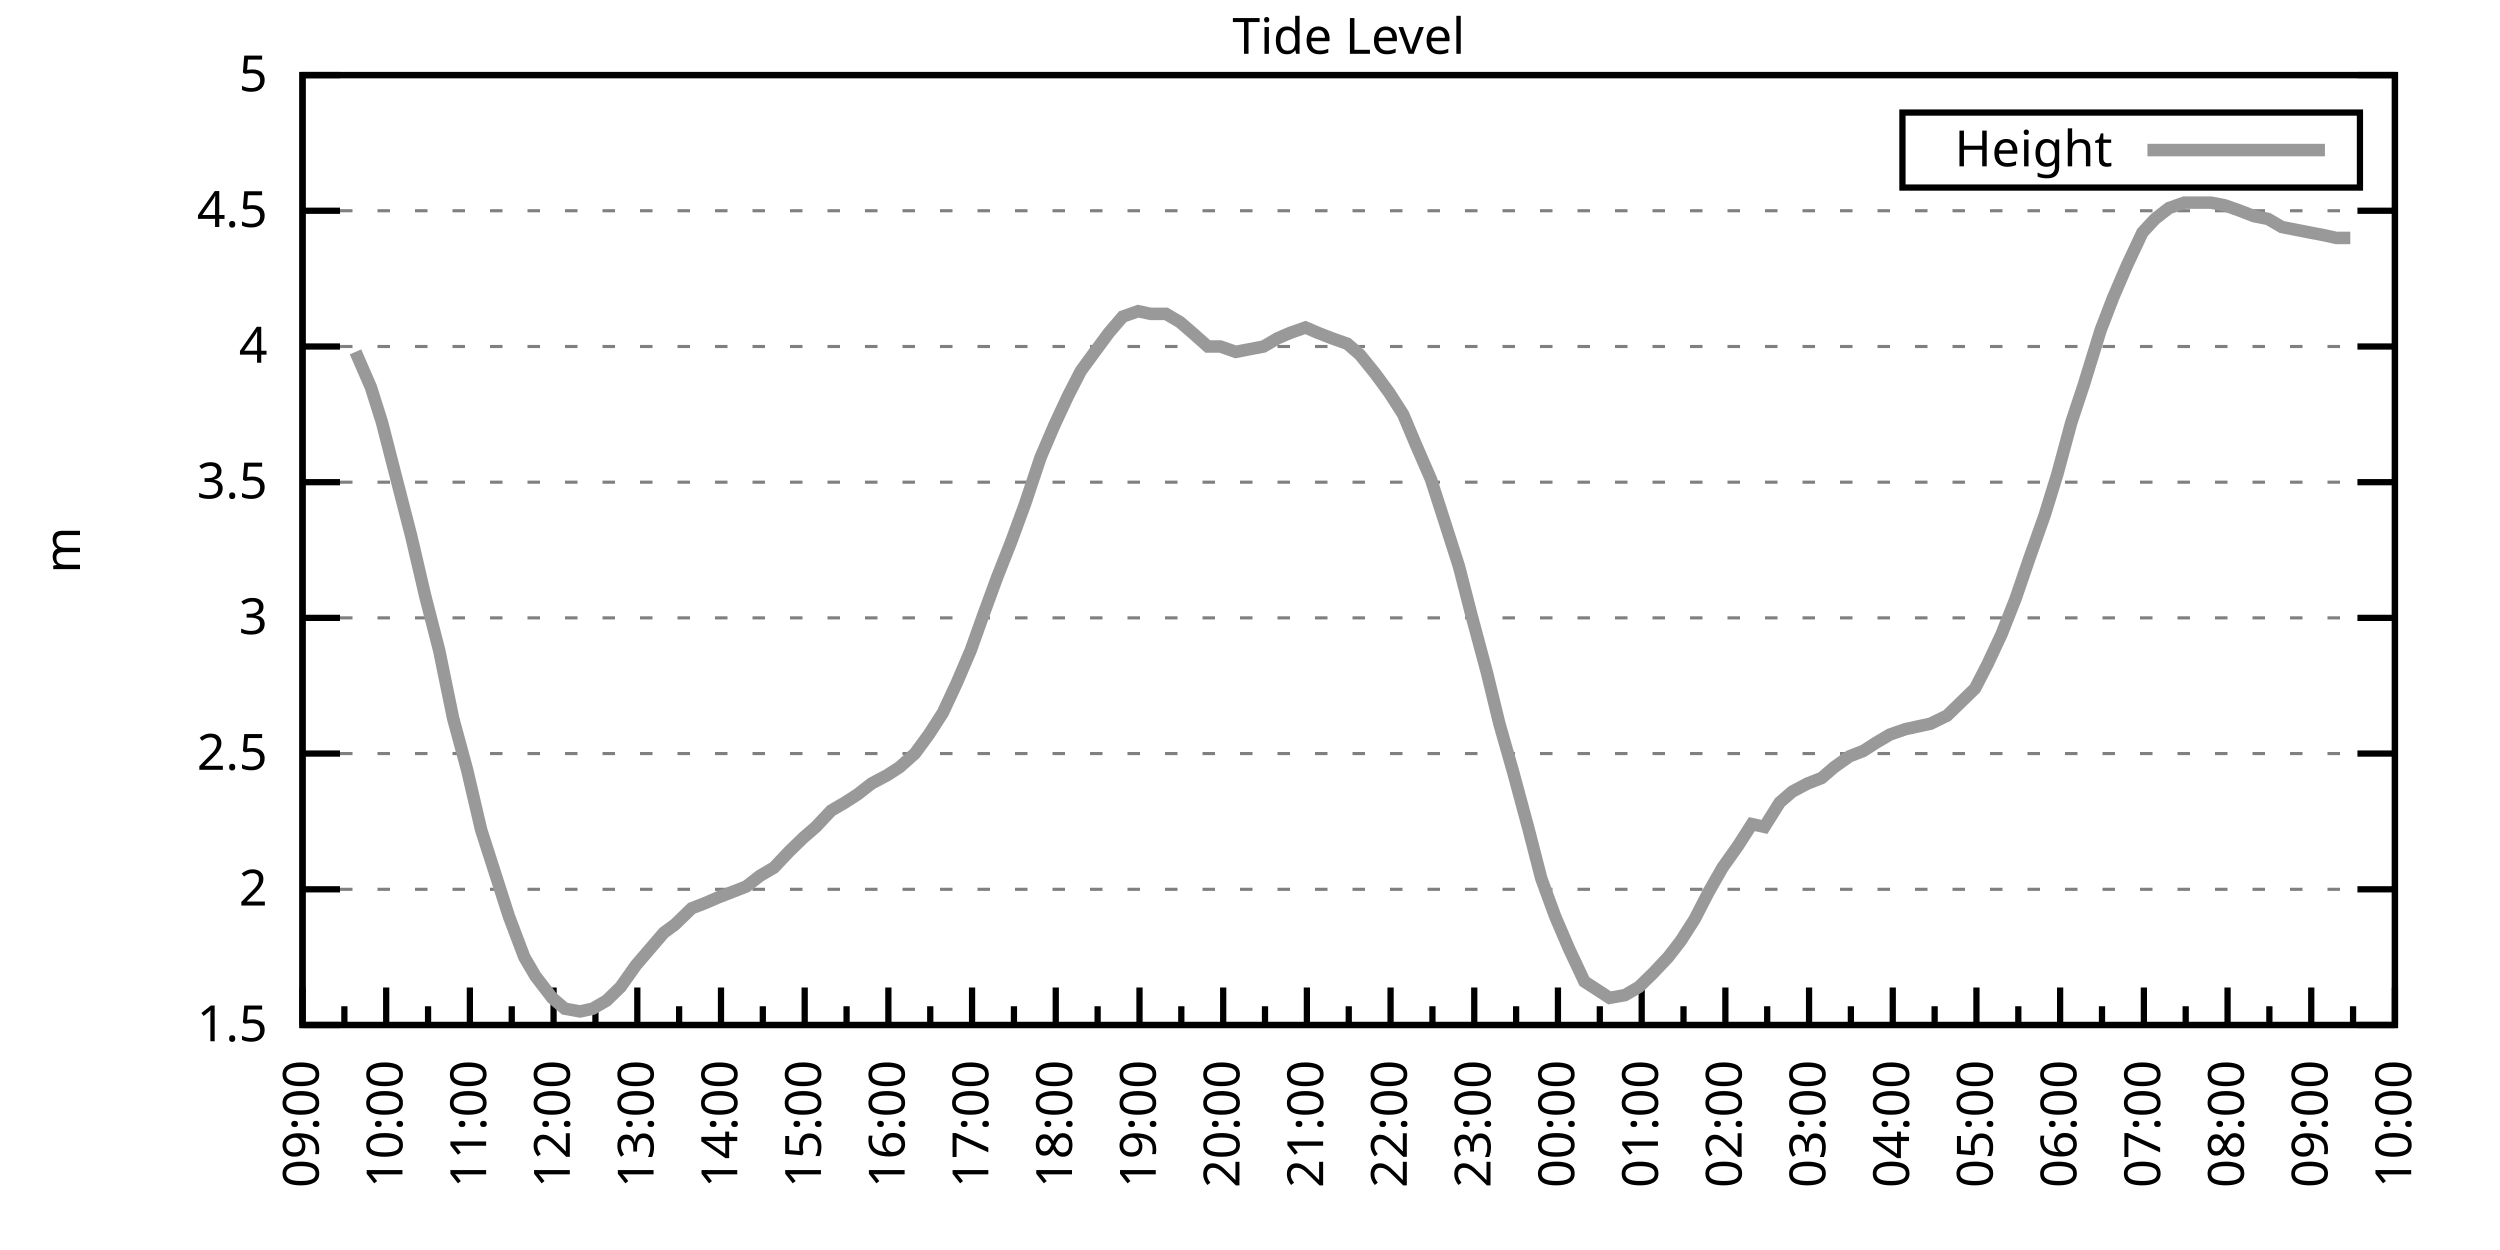
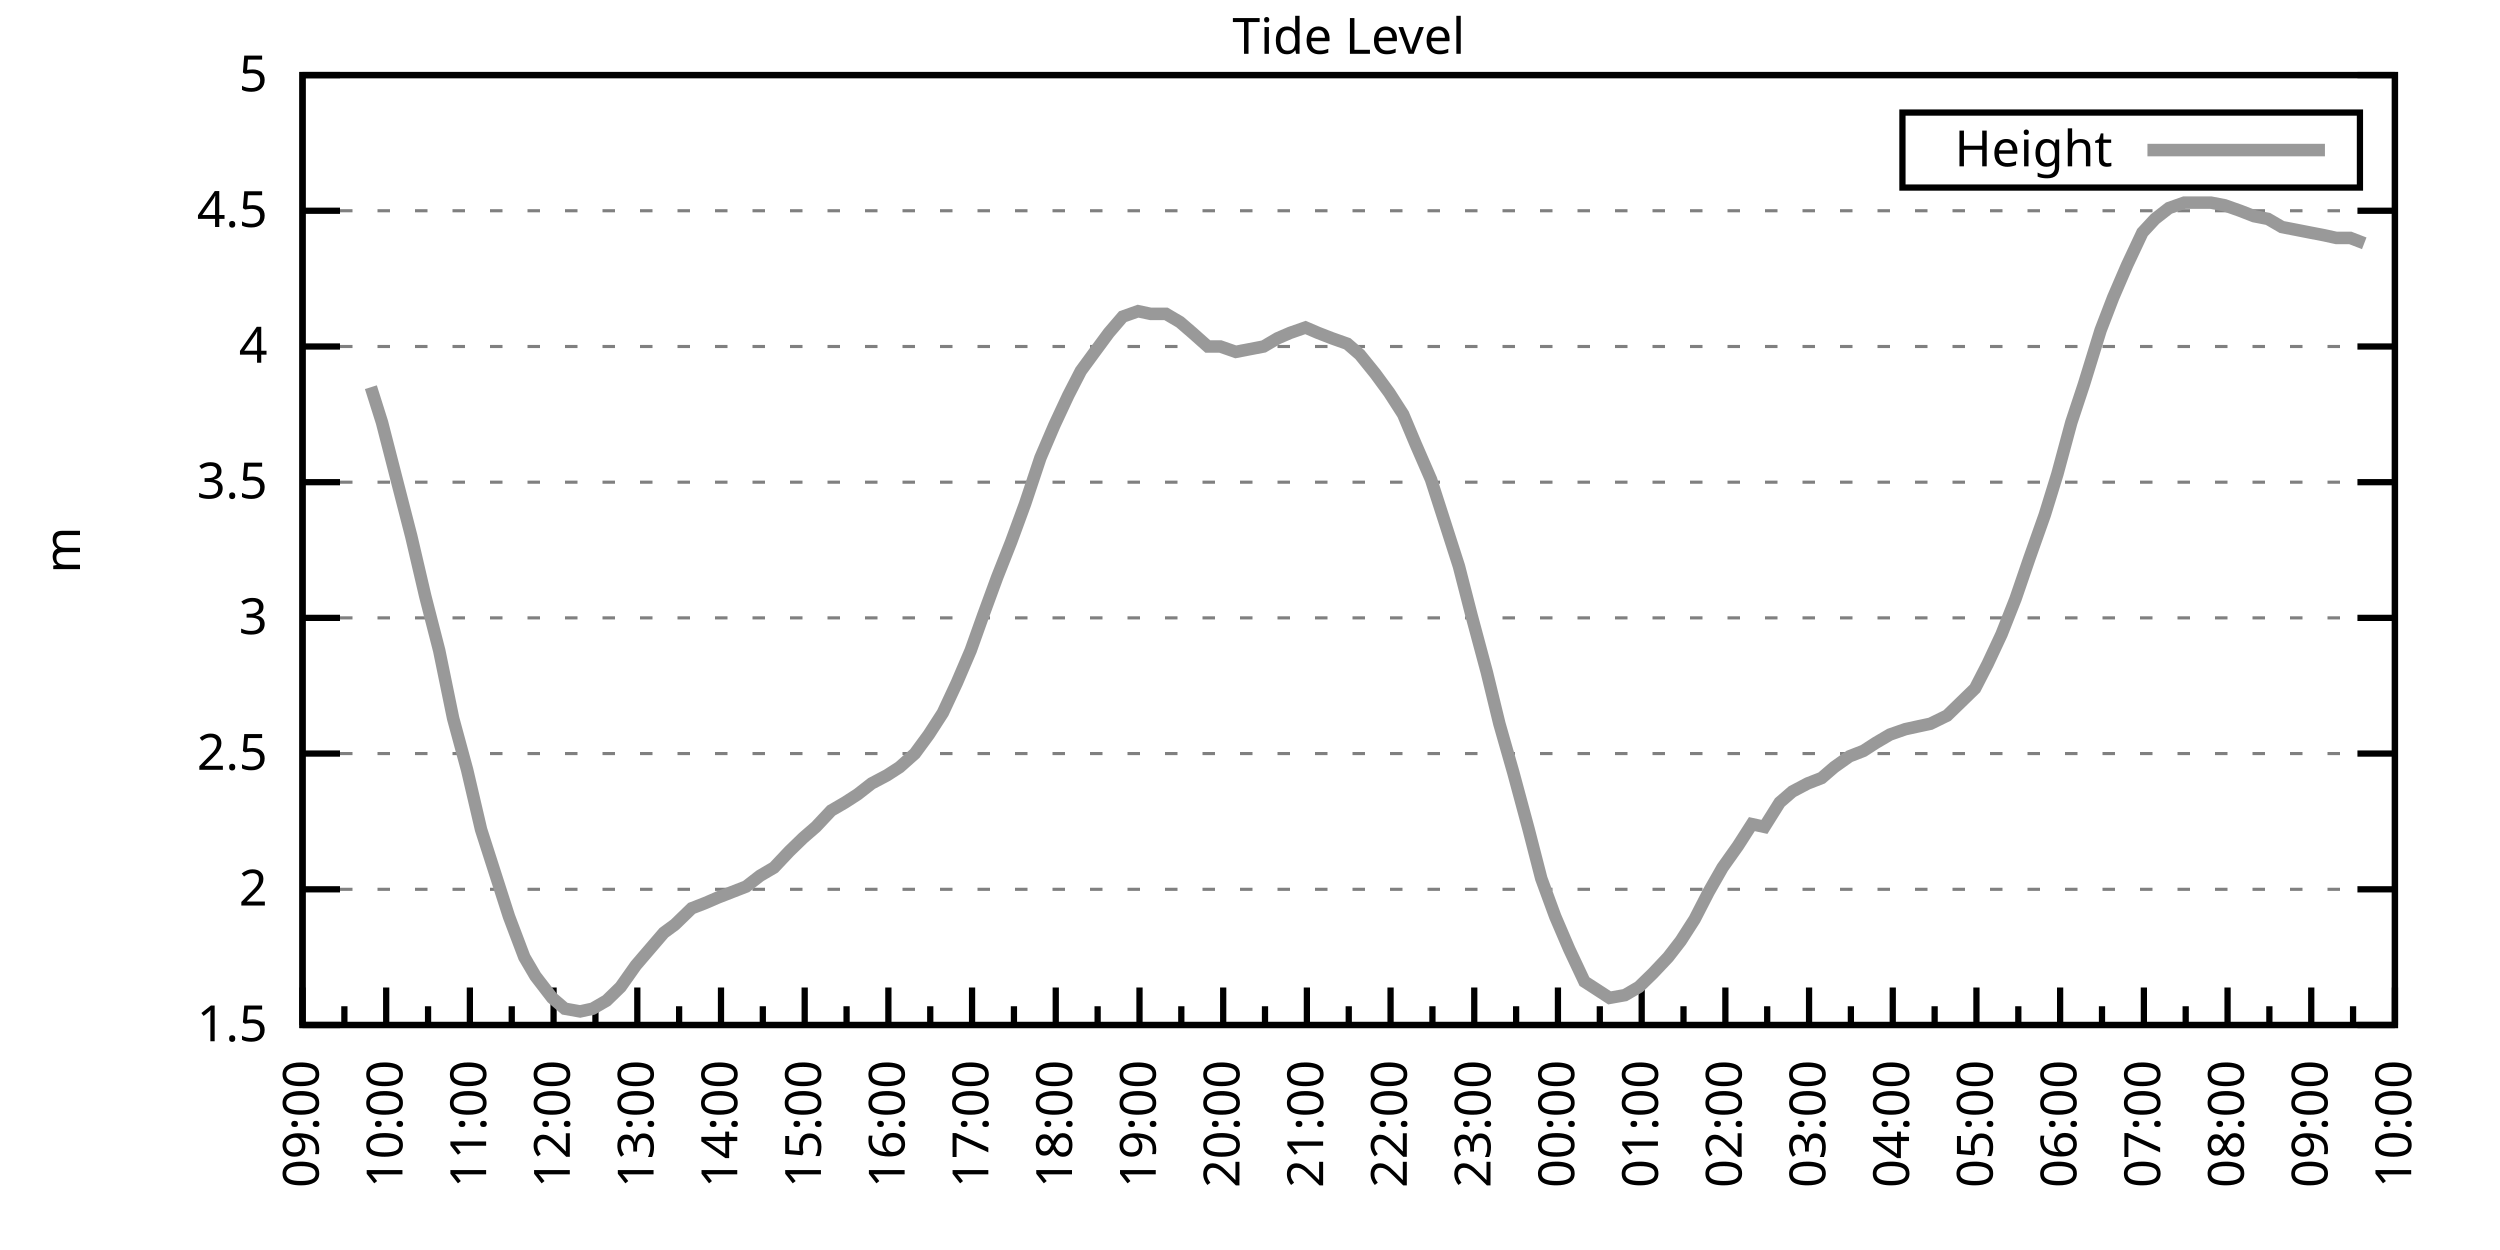
<svg xmlns="http://www.w3.org/2000/svg" xmlns:xlink="http://www.w3.org/1999/xlink" width="400" height="200" viewBox="0 0 400 200">
  <g id="gnuplot_canvas">
    <rect x="0" y="0" width="400" height="200" fill="none" />
    <defs>
      <circle id="gpDot" r="0.5" stroke-width="0.5" stroke="currentColor" />
      <path id="gpPt0" stroke-width="0.333" stroke="currentColor" d="M-1,0 h2 M0,-1 v2" />
      <path id="gpPt1" stroke-width="0.333" stroke="currentColor" d="M-1,-1 L1,1 M1,-1 L-1,1" />
      <path id="gpPt2" stroke-width="0.333" stroke="currentColor" d="M-1,0 L1,0 M0,-1 L0,1 M-1,-1 L1,1 M-1,1 L1,-1" />
      <rect id="gpPt3" stroke-width="0.333" stroke="currentColor" x="-1" y="-1" width="2" height="2" />
      <rect id="gpPt4" stroke-width="0.333" stroke="currentColor" fill="currentColor" x="-1" y="-1" width="2" height="2" />
      <circle id="gpPt5" stroke-width="0.333" stroke="currentColor" cx="0" cy="0" r="1" />
      <use xlink:href="#gpPt5" id="gpPt6" fill="currentColor" stroke="none" />
      <path id="gpPt7" stroke-width="0.333" stroke="currentColor" d="M0,-1.33 L-1.33,0.67 L1.33,0.67 z" />
      <use xlink:href="#gpPt7" id="gpPt8" fill="currentColor" stroke="none" />
      <use xlink:href="#gpPt7" id="gpPt9" stroke="currentColor" transform="rotate(180)" />
      <use xlink:href="#gpPt9" id="gpPt10" fill="currentColor" stroke="none" />
      <use xlink:href="#gpPt3" id="gpPt11" stroke="currentColor" transform="rotate(45)" />
      <use xlink:href="#gpPt11" id="gpPt12" fill="currentColor" stroke="none" />
      <path id="gpPt13" stroke-width="0.333" stroke="currentColor" d="M0,1.330 L1.265,0.411 L0.782,-1.067 L-0.782,-1.076 L-1.265,0.411 z" />
      <use xlink:href="#gpPt13" id="gpPt14" fill="currentColor" stroke="none" />
      <filter id="textbox" filterUnits="objectBoundingBox" x="0" y="0" height="1" width="1">
        <feFlood flood-color="white" flood-opacity="1" result="bgnd" />
        <feComposite in="SourceGraphic" in2="bgnd" operator="atop" />
      </filter>
      <filter id="greybox" filterUnits="objectBoundingBox" x="0" y="0" height="1" width="1">
        <feFlood flood-color="lightgrey" flood-opacity="1" result="grey" />
        <feComposite in="SourceGraphic" in2="grey" operator="atop" />
      </filter>
    </defs>
    <g fill="none" color="white" stroke="currentColor" stroke-width="1.00" stroke-linecap="butt" stroke-linejoin="miter">
</g>
    <g fill="none" color="black" stroke="currentColor" stroke-width="1.00" stroke-linecap="butt" stroke-linejoin="miter">
      <g stroke="none" shape-rendering="crispEdges">
        <polygon fill="rgb(255, 255, 255)" points="48.40,164.00 383.18,164.00 383.18,12.02 48.40,12.02 " />
      </g>
    </g>
    <g fill="none" color="black" stroke="currentColor" stroke-width="1.00" stroke-linecap="butt" stroke-linejoin="miter">
</g>
    <g fill="none" color="black" stroke="black" stroke-width="0.50" stroke-linecap="butt" stroke-linejoin="miter">
</g>
    <g fill="none" color="gray" stroke="currentColor" stroke-width="0.50" stroke-linecap="butt" stroke-linejoin="miter">
      <path stroke="gray" stroke-dasharray="2,4" class="gridline" d="M48.40,164.00 L383.19,164.00  " />
    </g>
    <g fill="none" color="gray" stroke="gray" stroke-width="1.00" stroke-linecap="butt" stroke-linejoin="miter">
</g>
    <g fill="none" color="black" stroke="currentColor" stroke-width="1.00" stroke-linecap="butt" stroke-linejoin="miter">
      <path stroke="black" d="M48.40,164.00 L54.40,164.00 M383.19,164.00 L377.19,164.00  " />
      <g transform="translate(42.80,166.60)" stroke="none" fill="black" font-family="Sans" font-size="8.00" text-anchor="end">
        <text>
          <tspan font-family="Sans"> 1.5</tspan>
        </text>
      </g>
    </g>
    <g fill="none" color="black" stroke="currentColor" stroke-width="1.00" stroke-linecap="butt" stroke-linejoin="miter">
</g>
    <g fill="none" color="black" stroke="black" stroke-width="0.50" stroke-linecap="butt" stroke-linejoin="miter">
</g>
    <g fill="none" color="gray" stroke="currentColor" stroke-width="0.50" stroke-linecap="butt" stroke-linejoin="miter">
      <path stroke="gray" stroke-dasharray="2,4" class="gridline" d="M48.40,142.29 L383.19,142.29  " />
    </g>
    <g fill="none" color="gray" stroke="gray" stroke-width="1.00" stroke-linecap="butt" stroke-linejoin="miter">
</g>
    <g fill="none" color="black" stroke="currentColor" stroke-width="1.00" stroke-linecap="butt" stroke-linejoin="miter">
      <path stroke="black" d="M48.40,142.29 L54.40,142.29 M383.19,142.29 L377.19,142.29  " />
      <g transform="translate(42.80,144.89)" stroke="none" fill="black" font-family="Sans" font-size="8.00" text-anchor="end">
        <text>
          <tspan font-family="Sans"> 2</tspan>
        </text>
      </g>
    </g>
    <g fill="none" color="black" stroke="currentColor" stroke-width="1.00" stroke-linecap="butt" stroke-linejoin="miter">
</g>
    <g fill="none" color="black" stroke="black" stroke-width="0.50" stroke-linecap="butt" stroke-linejoin="miter">
</g>
    <g fill="none" color="gray" stroke="currentColor" stroke-width="0.50" stroke-linecap="butt" stroke-linejoin="miter">
      <path stroke="gray" stroke-dasharray="2,4" class="gridline" d="M48.40,120.57 L383.19,120.57  " />
    </g>
    <g fill="none" color="gray" stroke="gray" stroke-width="1.00" stroke-linecap="butt" stroke-linejoin="miter">
</g>
    <g fill="none" color="black" stroke="currentColor" stroke-width="1.00" stroke-linecap="butt" stroke-linejoin="miter">
      <path stroke="black" d="M48.40,120.57 L54.40,120.57 M383.19,120.57 L377.19,120.57  " />
      <g transform="translate(42.80,123.17)" stroke="none" fill="black" font-family="Sans" font-size="8.00" text-anchor="end">
        <text>
          <tspan font-family="Sans"> 2.5</tspan>
        </text>
      </g>
    </g>
    <g fill="none" color="black" stroke="currentColor" stroke-width="1.00" stroke-linecap="butt" stroke-linejoin="miter">
</g>
    <g fill="none" color="black" stroke="black" stroke-width="0.50" stroke-linecap="butt" stroke-linejoin="miter">
</g>
    <g fill="none" color="gray" stroke="currentColor" stroke-width="0.50" stroke-linecap="butt" stroke-linejoin="miter">
      <path stroke="gray" stroke-dasharray="2,4" class="gridline" d="M48.40,98.86 L383.19,98.86  " />
    </g>
    <g fill="none" color="gray" stroke="gray" stroke-width="1.00" stroke-linecap="butt" stroke-linejoin="miter">
</g>
    <g fill="none" color="black" stroke="currentColor" stroke-width="1.00" stroke-linecap="butt" stroke-linejoin="miter">
      <path stroke="black" d="M48.40,98.86 L54.40,98.86 M383.19,98.86 L377.19,98.86  " />
      <g transform="translate(42.80,101.46)" stroke="none" fill="black" font-family="Sans" font-size="8.00" text-anchor="end">
        <text>
          <tspan font-family="Sans"> 3</tspan>
        </text>
      </g>
    </g>
    <g fill="none" color="black" stroke="currentColor" stroke-width="1.00" stroke-linecap="butt" stroke-linejoin="miter">
</g>
    <g fill="none" color="black" stroke="black" stroke-width="0.50" stroke-linecap="butt" stroke-linejoin="miter">
</g>
    <g fill="none" color="gray" stroke="currentColor" stroke-width="0.50" stroke-linecap="butt" stroke-linejoin="miter">
      <path stroke="gray" stroke-dasharray="2,4" class="gridline" d="M48.40,77.15 L383.19,77.15  " />
    </g>
    <g fill="none" color="gray" stroke="gray" stroke-width="1.00" stroke-linecap="butt" stroke-linejoin="miter">
</g>
    <g fill="none" color="black" stroke="currentColor" stroke-width="1.00" stroke-linecap="butt" stroke-linejoin="miter">
      <path stroke="black" d="M48.40,77.15 L54.40,77.15 M383.19,77.15 L377.19,77.15  " />
      <g transform="translate(42.80,79.75)" stroke="none" fill="black" font-family="Sans" font-size="8.00" text-anchor="end">
        <text>
          <tspan font-family="Sans"> 3.5</tspan>
        </text>
      </g>
    </g>
    <g fill="none" color="black" stroke="currentColor" stroke-width="1.00" stroke-linecap="butt" stroke-linejoin="miter">
</g>
    <g fill="none" color="black" stroke="black" stroke-width="0.50" stroke-linecap="butt" stroke-linejoin="miter">
</g>
    <g fill="none" color="gray" stroke="currentColor" stroke-width="0.50" stroke-linecap="butt" stroke-linejoin="miter">
      <path stroke="gray" stroke-dasharray="2,4" class="gridline" d="M48.40,55.44 L383.19,55.44  " />
    </g>
    <g fill="none" color="gray" stroke="gray" stroke-width="1.00" stroke-linecap="butt" stroke-linejoin="miter">
</g>
    <g fill="none" color="black" stroke="currentColor" stroke-width="1.00" stroke-linecap="butt" stroke-linejoin="miter">
      <path stroke="black" d="M48.40,55.44 L54.40,55.44 M383.19,55.44 L377.19,55.44  " />
      <g transform="translate(42.80,58.04)" stroke="none" fill="black" font-family="Sans" font-size="8.00" text-anchor="end">
        <text>
          <tspan font-family="Sans"> 4</tspan>
        </text>
      </g>
    </g>
    <g fill="none" color="black" stroke="currentColor" stroke-width="1.00" stroke-linecap="butt" stroke-linejoin="miter">
</g>
    <g fill="none" color="black" stroke="black" stroke-width="0.50" stroke-linecap="butt" stroke-linejoin="miter">
</g>
    <g fill="none" color="gray" stroke="currentColor" stroke-width="0.50" stroke-linecap="butt" stroke-linejoin="miter">
      <path stroke="gray" stroke-dasharray="2,4" class="gridline" d="M48.40,33.72 L383.19,33.72  " />
    </g>
    <g fill="none" color="gray" stroke="gray" stroke-width="1.00" stroke-linecap="butt" stroke-linejoin="miter">
</g>
    <g fill="none" color="black" stroke="currentColor" stroke-width="1.00" stroke-linecap="butt" stroke-linejoin="miter">
      <path stroke="black" d="M48.40,33.72 L54.40,33.72 M383.19,33.72 L377.19,33.72  " />
      <g transform="translate(42.80,36.32)" stroke="none" fill="black" font-family="Sans" font-size="8.00" text-anchor="end">
        <text>
          <tspan font-family="Sans"> 4.5</tspan>
        </text>
      </g>
    </g>
    <g fill="none" color="black" stroke="currentColor" stroke-width="1.00" stroke-linecap="butt" stroke-linejoin="miter">
</g>
    <g fill="none" color="black" stroke="black" stroke-width="0.50" stroke-linecap="butt" stroke-linejoin="miter">
</g>
    <g fill="none" color="gray" stroke="currentColor" stroke-width="0.50" stroke-linecap="butt" stroke-linejoin="miter">
      <path stroke="gray" stroke-dasharray="2,4" class="gridline" d="M48.40,12.01 L383.19,12.01  " />
    </g>
    <g fill="none" color="gray" stroke="gray" stroke-width="1.00" stroke-linecap="butt" stroke-linejoin="miter">
</g>
    <g fill="none" color="black" stroke="currentColor" stroke-width="1.00" stroke-linecap="butt" stroke-linejoin="miter">
      <path stroke="black" d="M48.40,12.01 L54.40,12.01 M383.19,12.01 L377.19,12.01  " />
      <g transform="translate(42.80,14.61)" stroke="none" fill="black" font-family="Sans" font-size="8.00" text-anchor="end">
        <text>
          <tspan font-family="Sans"> 5</tspan>
        </text>
      </g>
    </g>
    <g fill="none" color="black" stroke="currentColor" stroke-width="1.00" stroke-linecap="butt" stroke-linejoin="miter">
      <path stroke="black" d="M48.40,164.00 L48.40,158.00  " />
      <g transform="translate(51.00,169.60) rotate(270)" stroke="none" fill="black" font-family="Sans" font-size="8.00" text-anchor="end">
        <text>
          <tspan font-family="Sans">09:00</tspan>
        </text>
      </g>
    </g>
    <g fill="none" color="black" stroke="currentColor" stroke-width="1.00" stroke-linecap="butt" stroke-linejoin="miter">
      <path stroke="black" d="M55.10,164.00 L55.10,161.00 M61.79,164.00 L61.79,158.00  " />
      <g transform="translate(64.39,169.60) rotate(270)" stroke="none" fill="black" font-family="Sans" font-size="8.00" text-anchor="end">
        <text>
          <tspan font-family="Sans">10:00</tspan>
        </text>
      </g>
    </g>
    <g fill="none" color="black" stroke="currentColor" stroke-width="1.00" stroke-linecap="butt" stroke-linejoin="miter">
      <path stroke="black" d="M68.49,164.00 L68.49,161.00 M75.18,164.00 L75.18,158.00  " />
      <g transform="translate(77.78,169.60) rotate(270)" stroke="none" fill="black" font-family="Sans" font-size="8.00" text-anchor="end">
        <text>
          <tspan font-family="Sans">11:00</tspan>
        </text>
      </g>
    </g>
    <g fill="none" color="black" stroke="currentColor" stroke-width="1.00" stroke-linecap="butt" stroke-linejoin="miter">
      <path stroke="black" d="M81.88,164.00 L81.88,161.00 M88.57,164.00 L88.57,158.00  " />
      <g transform="translate(91.17,169.60) rotate(270)" stroke="none" fill="black" font-family="Sans" font-size="8.00" text-anchor="end">
        <text>
          <tspan font-family="Sans">12:00</tspan>
        </text>
      </g>
    </g>
    <g fill="none" color="black" stroke="currentColor" stroke-width="1.00" stroke-linecap="butt" stroke-linejoin="miter">
      <path stroke="black" d="M95.27,164.00 L95.27,161.00 M101.97,164.00 L101.97,158.00  " />
      <g transform="translate(104.57,169.60) rotate(270)" stroke="none" fill="black" font-family="Sans" font-size="8.00" text-anchor="end">
        <text>
          <tspan font-family="Sans">13:00</tspan>
        </text>
      </g>
    </g>
    <g fill="none" color="black" stroke="currentColor" stroke-width="1.00" stroke-linecap="butt" stroke-linejoin="miter">
      <path stroke="black" d="M108.66,164.00 L108.66,161.00 M115.36,164.00 L115.36,158.00  " />
      <g transform="translate(117.96,169.60) rotate(270)" stroke="none" fill="black" font-family="Sans" font-size="8.00" text-anchor="end">
        <text>
          <tspan font-family="Sans">14:00</tspan>
        </text>
      </g>
    </g>
    <g fill="none" color="black" stroke="currentColor" stroke-width="1.00" stroke-linecap="butt" stroke-linejoin="miter">
      <path stroke="black" d="M122.05,164.00 L122.05,161.00 M128.75,164.00 L128.75,158.00  " />
      <g transform="translate(131.35,169.60) rotate(270)" stroke="none" fill="black" font-family="Sans" font-size="8.00" text-anchor="end">
        <text>
          <tspan font-family="Sans">15:00</tspan>
        </text>
      </g>
    </g>
    <g fill="none" color="black" stroke="currentColor" stroke-width="1.00" stroke-linecap="butt" stroke-linejoin="miter">
      <path stroke="black" d="M135.45,164.00 L135.45,161.00 M142.14,164.00 L142.14,158.00  " />
      <g transform="translate(144.74,169.60) rotate(270)" stroke="none" fill="black" font-family="Sans" font-size="8.00" text-anchor="end">
        <text>
          <tspan font-family="Sans">16:00</tspan>
        </text>
      </g>
    </g>
    <g fill="none" color="black" stroke="currentColor" stroke-width="1.00" stroke-linecap="butt" stroke-linejoin="miter">
      <path stroke="black" d="M148.84,164.00 L148.84,161.00 M155.53,164.00 L155.53,158.00  " />
      <g transform="translate(158.13,169.60) rotate(270)" stroke="none" fill="black" font-family="Sans" font-size="8.00" text-anchor="end">
        <text>
          <tspan font-family="Sans">17:00</tspan>
        </text>
      </g>
    </g>
    <g fill="none" color="black" stroke="currentColor" stroke-width="1.00" stroke-linecap="butt" stroke-linejoin="miter">
      <path stroke="black" d="M162.23,164.00 L162.23,161.00 M168.92,164.00 L168.92,158.00  " />
      <g transform="translate(171.52,169.60) rotate(270)" stroke="none" fill="black" font-family="Sans" font-size="8.00" text-anchor="end">
        <text>
          <tspan font-family="Sans">18:00</tspan>
        </text>
      </g>
    </g>
    <g fill="none" color="black" stroke="currentColor" stroke-width="1.00" stroke-linecap="butt" stroke-linejoin="miter">
      <path stroke="black" d="M175.62,164.00 L175.62,161.00 M182.32,164.00 L182.32,158.00  " />
      <g transform="translate(184.92,169.60) rotate(270)" stroke="none" fill="black" font-family="Sans" font-size="8.00" text-anchor="end">
        <text>
          <tspan font-family="Sans">19:00</tspan>
        </text>
      </g>
    </g>
    <g fill="none" color="black" stroke="currentColor" stroke-width="1.00" stroke-linecap="butt" stroke-linejoin="miter">
      <path stroke="black" d="M189.01,164.00 L189.01,161.00 M195.71,164.00 L195.71,158.00  " />
      <g transform="translate(198.31,169.60) rotate(270)" stroke="none" fill="black" font-family="Sans" font-size="8.00" text-anchor="end">
        <text>
          <tspan font-family="Sans">20:00</tspan>
        </text>
      </g>
    </g>
    <g fill="none" color="black" stroke="currentColor" stroke-width="1.00" stroke-linecap="butt" stroke-linejoin="miter">
      <path stroke="black" d="M202.40,164.00 L202.40,161.00 M209.10,164.00 L209.10,158.00  " />
      <g transform="translate(211.70,169.60) rotate(270)" stroke="none" fill="black" font-family="Sans" font-size="8.00" text-anchor="end">
        <text>
          <tspan font-family="Sans">21:00</tspan>
        </text>
      </g>
    </g>
    <g fill="none" color="black" stroke="currentColor" stroke-width="1.00" stroke-linecap="butt" stroke-linejoin="miter">
      <path stroke="black" d="M215.80,164.00 L215.80,161.00 M222.49,164.00 L222.49,158.00  " />
      <g transform="translate(225.09,169.60) rotate(270)" stroke="none" fill="black" font-family="Sans" font-size="8.00" text-anchor="end">
        <text>
          <tspan font-family="Sans">22:00</tspan>
        </text>
      </g>
    </g>
    <g fill="none" color="black" stroke="currentColor" stroke-width="1.00" stroke-linecap="butt" stroke-linejoin="miter">
      <path stroke="black" d="M229.19,164.00 L229.19,161.00 M235.88,164.00 L235.88,158.00  " />
      <g transform="translate(238.48,169.60) rotate(270)" stroke="none" fill="black" font-family="Sans" font-size="8.00" text-anchor="end">
        <text>
          <tspan font-family="Sans">23:00</tspan>
        </text>
      </g>
    </g>
    <g fill="none" color="black" stroke="currentColor" stroke-width="1.00" stroke-linecap="butt" stroke-linejoin="miter">
      <path stroke="black" d="M242.58,164.00 L242.58,161.00 M249.27,164.00 L249.27,158.00  " />
      <g transform="translate(251.87,169.60) rotate(270)" stroke="none" fill="black" font-family="Sans" font-size="8.00" text-anchor="end">
        <text>
          <tspan font-family="Sans">00:00</tspan>
        </text>
      </g>
    </g>
    <g fill="none" color="black" stroke="currentColor" stroke-width="1.00" stroke-linecap="butt" stroke-linejoin="miter">
      <path stroke="black" d="M255.97,164.00 L255.97,161.00 M262.67,164.00 L262.67,158.00  " />
      <g transform="translate(265.27,169.60) rotate(270)" stroke="none" fill="black" font-family="Sans" font-size="8.00" text-anchor="end">
        <text>
          <tspan font-family="Sans">01:00</tspan>
        </text>
      </g>
    </g>
    <g fill="none" color="black" stroke="currentColor" stroke-width="1.00" stroke-linecap="butt" stroke-linejoin="miter">
      <path stroke="black" d="M269.36,164.00 L269.36,161.00 M276.06,164.00 L276.06,158.00  " />
      <g transform="translate(278.66,169.60) rotate(270)" stroke="none" fill="black" font-family="Sans" font-size="8.00" text-anchor="end">
        <text>
          <tspan font-family="Sans">02:00</tspan>
        </text>
      </g>
    </g>
    <g fill="none" color="black" stroke="currentColor" stroke-width="1.00" stroke-linecap="butt" stroke-linejoin="miter">
      <path stroke="black" d="M282.75,164.00 L282.75,161.00 M289.45,164.00 L289.45,158.00  " />
      <g transform="translate(292.05,169.60) rotate(270)" stroke="none" fill="black" font-family="Sans" font-size="8.00" text-anchor="end">
        <text>
          <tspan font-family="Sans">03:00</tspan>
        </text>
      </g>
    </g>
    <g fill="none" color="black" stroke="currentColor" stroke-width="1.00" stroke-linecap="butt" stroke-linejoin="miter">
      <path stroke="black" d="M296.14,164.00 L296.14,161.00 M302.84,164.00 L302.84,158.00  " />
      <g transform="translate(305.44,169.60) rotate(270)" stroke="none" fill="black" font-family="Sans" font-size="8.00" text-anchor="end">
        <text>
          <tspan font-family="Sans">04:00</tspan>
        </text>
      </g>
    </g>
    <g fill="none" color="black" stroke="currentColor" stroke-width="1.00" stroke-linecap="butt" stroke-linejoin="miter">
      <path stroke="black" d="M309.54,164.00 L309.54,161.00 M316.23,164.00 L316.23,158.00  " />
      <g transform="translate(318.83,169.60) rotate(270)" stroke="none" fill="black" font-family="Sans" font-size="8.00" text-anchor="end">
        <text>
          <tspan font-family="Sans">05:00</tspan>
        </text>
      </g>
    </g>
    <g fill="none" color="black" stroke="currentColor" stroke-width="1.00" stroke-linecap="butt" stroke-linejoin="miter">
      <path stroke="black" d="M322.93,164.00 L322.93,161.00 M329.62,164.00 L329.62,158.00  " />
      <g transform="translate(332.22,169.60) rotate(270)" stroke="none" fill="black" font-family="Sans" font-size="8.00" text-anchor="end">
        <text>
          <tspan font-family="Sans">06:00</tspan>
        </text>
      </g>
    </g>
    <g fill="none" color="black" stroke="currentColor" stroke-width="1.00" stroke-linecap="butt" stroke-linejoin="miter">
      <path stroke="black" d="M336.32,164.00 L336.32,161.00 M343.02,164.00 L343.02,158.00  " />
      <g transform="translate(345.62,169.60) rotate(270)" stroke="none" fill="black" font-family="Sans" font-size="8.00" text-anchor="end">
        <text>
          <tspan font-family="Sans">07:00</tspan>
        </text>
      </g>
    </g>
    <g fill="none" color="black" stroke="currentColor" stroke-width="1.00" stroke-linecap="butt" stroke-linejoin="miter">
      <path stroke="black" d="M349.71,164.00 L349.71,161.00 M356.41,164.00 L356.41,158.00  " />
      <g transform="translate(359.01,169.60) rotate(270)" stroke="none" fill="black" font-family="Sans" font-size="8.00" text-anchor="end">
        <text>
          <tspan font-family="Sans">08:00</tspan>
        </text>
      </g>
    </g>
    <g fill="none" color="black" stroke="currentColor" stroke-width="1.00" stroke-linecap="butt" stroke-linejoin="miter">
      <path stroke="black" d="M363.10,164.00 L363.10,161.00 M369.80,164.00 L369.80,158.00  " />
      <g transform="translate(372.40,169.60) rotate(270)" stroke="none" fill="black" font-family="Sans" font-size="8.00" text-anchor="end">
        <text>
          <tspan font-family="Sans">09:00</tspan>
        </text>
      </g>
    </g>
    <g fill="none" color="black" stroke="currentColor" stroke-width="1.00" stroke-linecap="butt" stroke-linejoin="miter">
      <path stroke="black" d="M376.49,164.00 L376.49,161.00 M383.19,164.00 L383.19,158.00  " />
      <g transform="translate(385.79,169.60) rotate(270)" stroke="none" fill="black" font-family="Sans" font-size="8.00" text-anchor="end">
        <text>
          <tspan font-family="Sans">10:00</tspan>
        </text>
      </g>
    </g>
    <g fill="none" color="black" stroke="currentColor" stroke-width="1.00" stroke-linecap="butt" stroke-linejoin="miter">
</g>
    <g fill="none" color="black" stroke="currentColor" stroke-width="1.00" stroke-linecap="butt" stroke-linejoin="miter">
      <path stroke="black" d="M48.40,12.01 L48.40,164.00 L383.19,164.00 L383.19,12.01 L48.40,12.01 Z  " />
    </g>
    <g fill="none" color="black" stroke="currentColor" stroke-width="1.00" stroke-linecap="butt" stroke-linejoin="miter">
      <g transform="translate(12.80,88.01) rotate(270)" stroke="none" fill="black" font-family="Sans" font-size="8.00" text-anchor="middle">
        <text>
          <tspan font-family="Sans">m</tspan>
        </text>
      </g>
    </g>
    <g fill="none" color="black" stroke="currentColor" stroke-width="1.00" stroke-linecap="butt" stroke-linejoin="miter">
</g>
    <g fill="none" color="black" stroke="currentColor" stroke-width="1.00" stroke-linecap="butt" stroke-linejoin="miter">
      <path stroke="black" d="M304.39,30.01 L304.39,18.01 L377.59,18.01 L377.59,30.01 L304.39,30.01 Z  " />
    </g>
    <g id="Tide_level_plot_1">
      <g fill="none" color="white" stroke="black" stroke-width="2.00" stroke-linecap="butt" stroke-linejoin="miter">
</g>
      <g fill="none" color="black" stroke="currentColor" stroke-width="2.00" stroke-linecap="butt" stroke-linejoin="miter">
        <g transform="translate(337.99,26.61)" stroke="none" fill="black" font-family="Sans" font-size="8.00" text-anchor="end">
          <text>
            <tspan font-family="Sans">Height</tspan>
          </text>
        </g>
      </g>
      <g fill="none" color="black" stroke="currentColor" stroke-width="2.00" stroke-linecap="butt" stroke-linejoin="miter">
-         <path stroke="rgb(153, 153, 153)" d="M343.59,24.01 L371.99,24.01 M56.88,56.30 L59.34,61.95 L61.12,67.59 L63.80,78.02 L65.81,85.83 L68.04,95.39   L70.27,104.07 L72.50,114.93 L74.74,123.18 L76.97,132.73 L79.20,139.68 L81.43,146.63 L83.89,153.14 L85.67,156.18   L88.35,159.66 L90.36,161.39 L92.82,161.83 L94.82,161.39 L97.06,160.09 L99.29,157.92 L101.74,154.45 L103.98,151.84   L106.21,149.24 L107.99,147.93 L110.67,145.33 L112.90,144.46 L114.91,143.59 L117.14,142.72 L119.38,141.85 L121.61,140.12   L123.84,138.81 L126.29,136.21 L128.53,134.04 L130.54,132.30 L132.99,129.69 L135.22,128.39 L137.23,127.09 L139.46,125.35   L141.92,124.05 L143.93,122.75 L146.38,120.57 L148.61,117.53 L150.85,114.06 L153.08,109.28 L155.31,104.07 L157.32,98.43   L159.55,92.35 L161.78,86.70 L164.01,80.62 L166.47,73.24 L168.70,68.03 L170.93,63.25 L172.94,59.34 L175.17,56.30   L177.41,53.26 L179.64,50.66 L182.09,49.79 L184.10,50.22 L186.56,50.22 L188.79,51.53 L190.80,53.26 L193.25,55.44   L195.26,55.44 L197.72,56.30 L199.95,55.87 L202.18,55.44 L204.41,54.13 L206.42,53.26 L208.88,52.40 L210.88,53.26   L213.12,54.13 L215.57,55.00 L217.58,56.74 L220.04,59.78 L222.27,62.82 L224.50,66.29 L226.51,71.07 L228.96,76.71   L231.20,83.66 L233.43,90.61 L235.44,98.43 L237.89,107.55 L239.90,115.80 L242.13,123.61 L244.59,132.73 L246.60,140.55   L248.83,146.63 L251.06,151.84 L253.51,157.05 L255.52,158.35 L257.53,159.66 L259.99,159.22 L262.22,157.92 L264.45,155.75   L266.91,153.14 L268.92,150.54 L271.15,147.06 L273.38,142.72 L275.61,138.81 L278.07,135.34 L280.30,131.86 L282.31,132.30   L284.76,128.39 L286.77,126.65 L289.23,125.35 L291.46,124.48 L293.47,122.75 L295.92,121.01 L298.15,120.14 L300.16,118.84   L302.39,117.53 L304.85,116.67 L306.86,116.23 L308.87,115.80 L311.54,114.49 L313.78,112.32 L316.01,110.15 L318.02,106.24   L320.25,101.47 L322.48,95.82 L324.71,89.31 L327.17,82.36 L329.18,75.85 L331.41,67.59 L333.42,61.52 L336.10,52.83   L338.10,47.62 L340.34,42.41 L342.79,37.20 L344.80,35.03 L347.03,33.29 L349.49,32.42 L351.50,32.42 L353.73,32.42   L355.96,32.85 L358.42,33.72 L360.65,34.59 L362.88,35.03 L365.11,36.33 L367.34,36.76 L369.58,37.20 L371.81,37.63   L373.82,38.07 L376.05,38.07  " />
+         <path stroke="rgb(153, 153, 153)" d="M343.59,24.01 L371.99,24.01 M59.34,61.95 L61.12,67.59 L63.80,78.02 L65.81,85.83 L68.04,95.39 L70.27,104.07   L72.50,114.93 L74.74,123.18 L76.97,132.73 L79.20,139.68 L81.43,146.63 L83.89,153.14 L85.67,156.18 L88.35,159.66   L90.36,161.39 L92.82,161.83 L94.82,161.39 L97.06,160.09 L99.29,157.92 L101.74,154.45 L103.98,151.84 L106.21,149.24   L107.99,147.93 L110.67,145.33 L112.90,144.46 L114.91,143.59 L117.14,142.72 L119.38,141.85 L121.61,140.12 L123.84,138.81   L126.29,136.21 L128.53,134.04 L130.54,132.30 L132.99,129.69 L135.22,128.39 L137.23,127.09 L139.46,125.35 L141.92,124.05   L143.93,122.75 L146.38,120.57 L148.61,117.53 L150.85,114.06 L153.08,109.28 L155.31,104.07 L157.32,98.43 L159.55,92.35   L161.78,86.70 L164.01,80.62 L166.47,73.24 L168.70,68.03 L170.93,63.25 L172.94,59.34 L175.17,56.30 L177.41,53.26   L179.64,50.66 L182.09,49.79 L184.10,50.22 L186.56,50.22 L188.79,51.53 L190.80,53.26 L193.25,55.44 L195.26,55.44   L197.72,56.30 L199.95,55.87 L202.18,55.44 L204.41,54.13 L206.42,53.26 L208.88,52.40 L210.88,53.26 L213.12,54.13   L215.57,55.00 L217.58,56.74 L220.04,59.78 L222.27,62.82 L224.50,66.29 L226.51,71.07 L228.96,76.71 L231.20,83.66   L233.43,90.61 L235.44,98.43 L237.89,107.55 L239.90,115.80 L242.13,123.61 L244.59,132.73 L246.60,140.55 L248.83,146.63   L251.06,151.84 L253.51,157.05 L255.52,158.35 L257.53,159.66 L259.99,159.22 L262.22,157.92 L264.45,155.75 L266.91,153.14   L268.92,150.54 L271.15,147.06 L273.38,142.72 L275.61,138.81 L278.07,135.34 L280.30,131.86 L282.31,132.30 L284.76,128.39   L286.77,126.65 L289.23,125.35 L291.46,124.48 L293.47,122.75 L295.92,121.01 L298.15,120.14 L300.16,118.84 L302.39,117.53   L304.85,116.67 L306.86,116.23 L308.87,115.80 L311.54,114.49 L313.78,112.32 L316.01,110.15 L318.02,106.24 L320.25,101.47   L322.48,95.82 L324.71,89.31 L327.17,82.36 L329.18,75.85 L331.41,67.59 L333.42,61.52 L336.10,52.83 L338.10,47.62   L340.34,42.41 L342.79,37.20 L344.80,35.03 L347.03,33.29 L349.49,32.42 L351.50,32.42 L353.73,32.42 L355.96,32.85   L358.42,33.72 L360.65,34.59 L362.88,35.03 L365.11,36.33 L367.34,36.76 L369.58,37.20 L371.81,37.63 L373.82,38.07   L376.05,38.07 L378.28,38.93  " />
      </g>
    </g>
    <g fill="none" color="black" stroke="currentColor" stroke-width="2.00" stroke-linecap="butt" stroke-linejoin="miter">
</g>
    <g fill="none" color="black" stroke="black" stroke-width="1.00" stroke-linecap="butt" stroke-linejoin="miter">
</g>
    <g fill="none" color="black" stroke="currentColor" stroke-width="1.00" stroke-linecap="butt" stroke-linejoin="miter">
      <path stroke="black" d="M48.40,12.01 L48.40,164.00 L383.19,164.00 L383.19,12.01 L48.40,12.01 Z  " />
    </g>
    <g fill="none" color="black" stroke="currentColor" stroke-width="1.00" stroke-linecap="butt" stroke-linejoin="miter">
      <g transform="translate(215.79,8.61)" stroke="none" fill="black" font-family="Sans" font-size="8.00" text-anchor="middle">
        <text>
          <tspan font-family="Sans">Tide Level</tspan>
        </text>
      </g>
    </g>
    <g fill="none" color="black" stroke="currentColor" stroke-width="1.00" stroke-linecap="butt" stroke-linejoin="miter">
</g>
  </g>
</svg>
